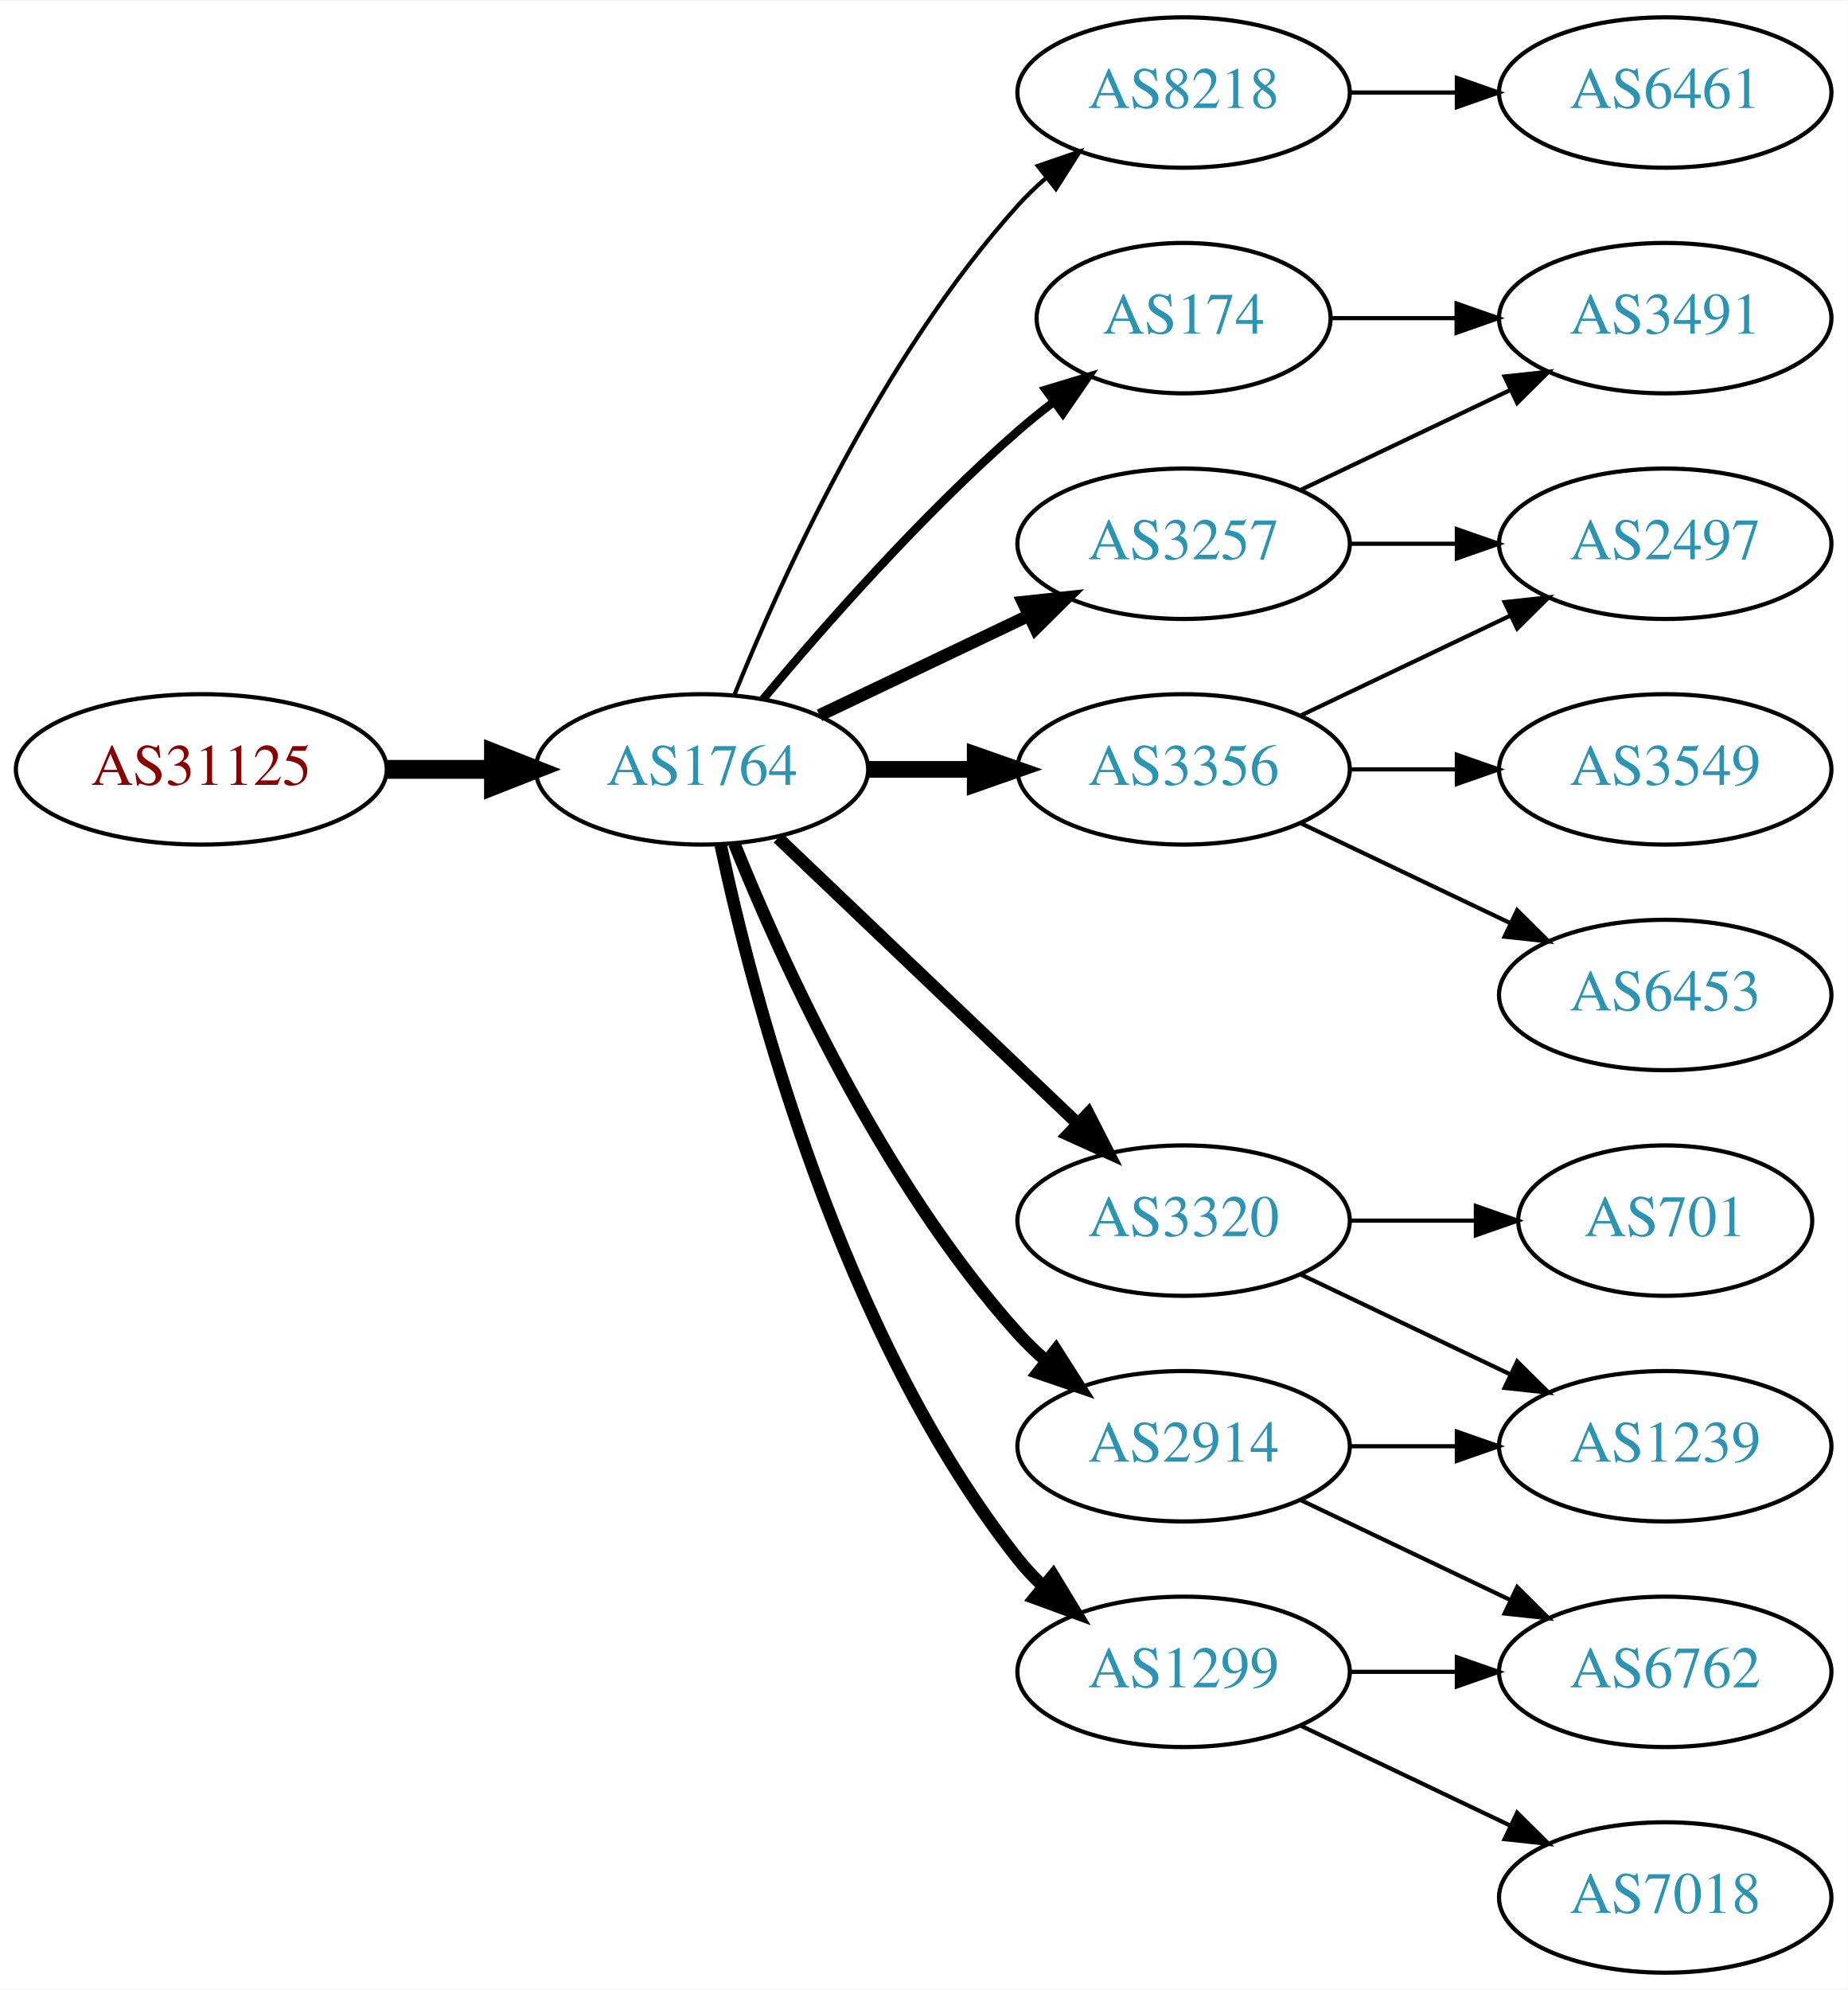
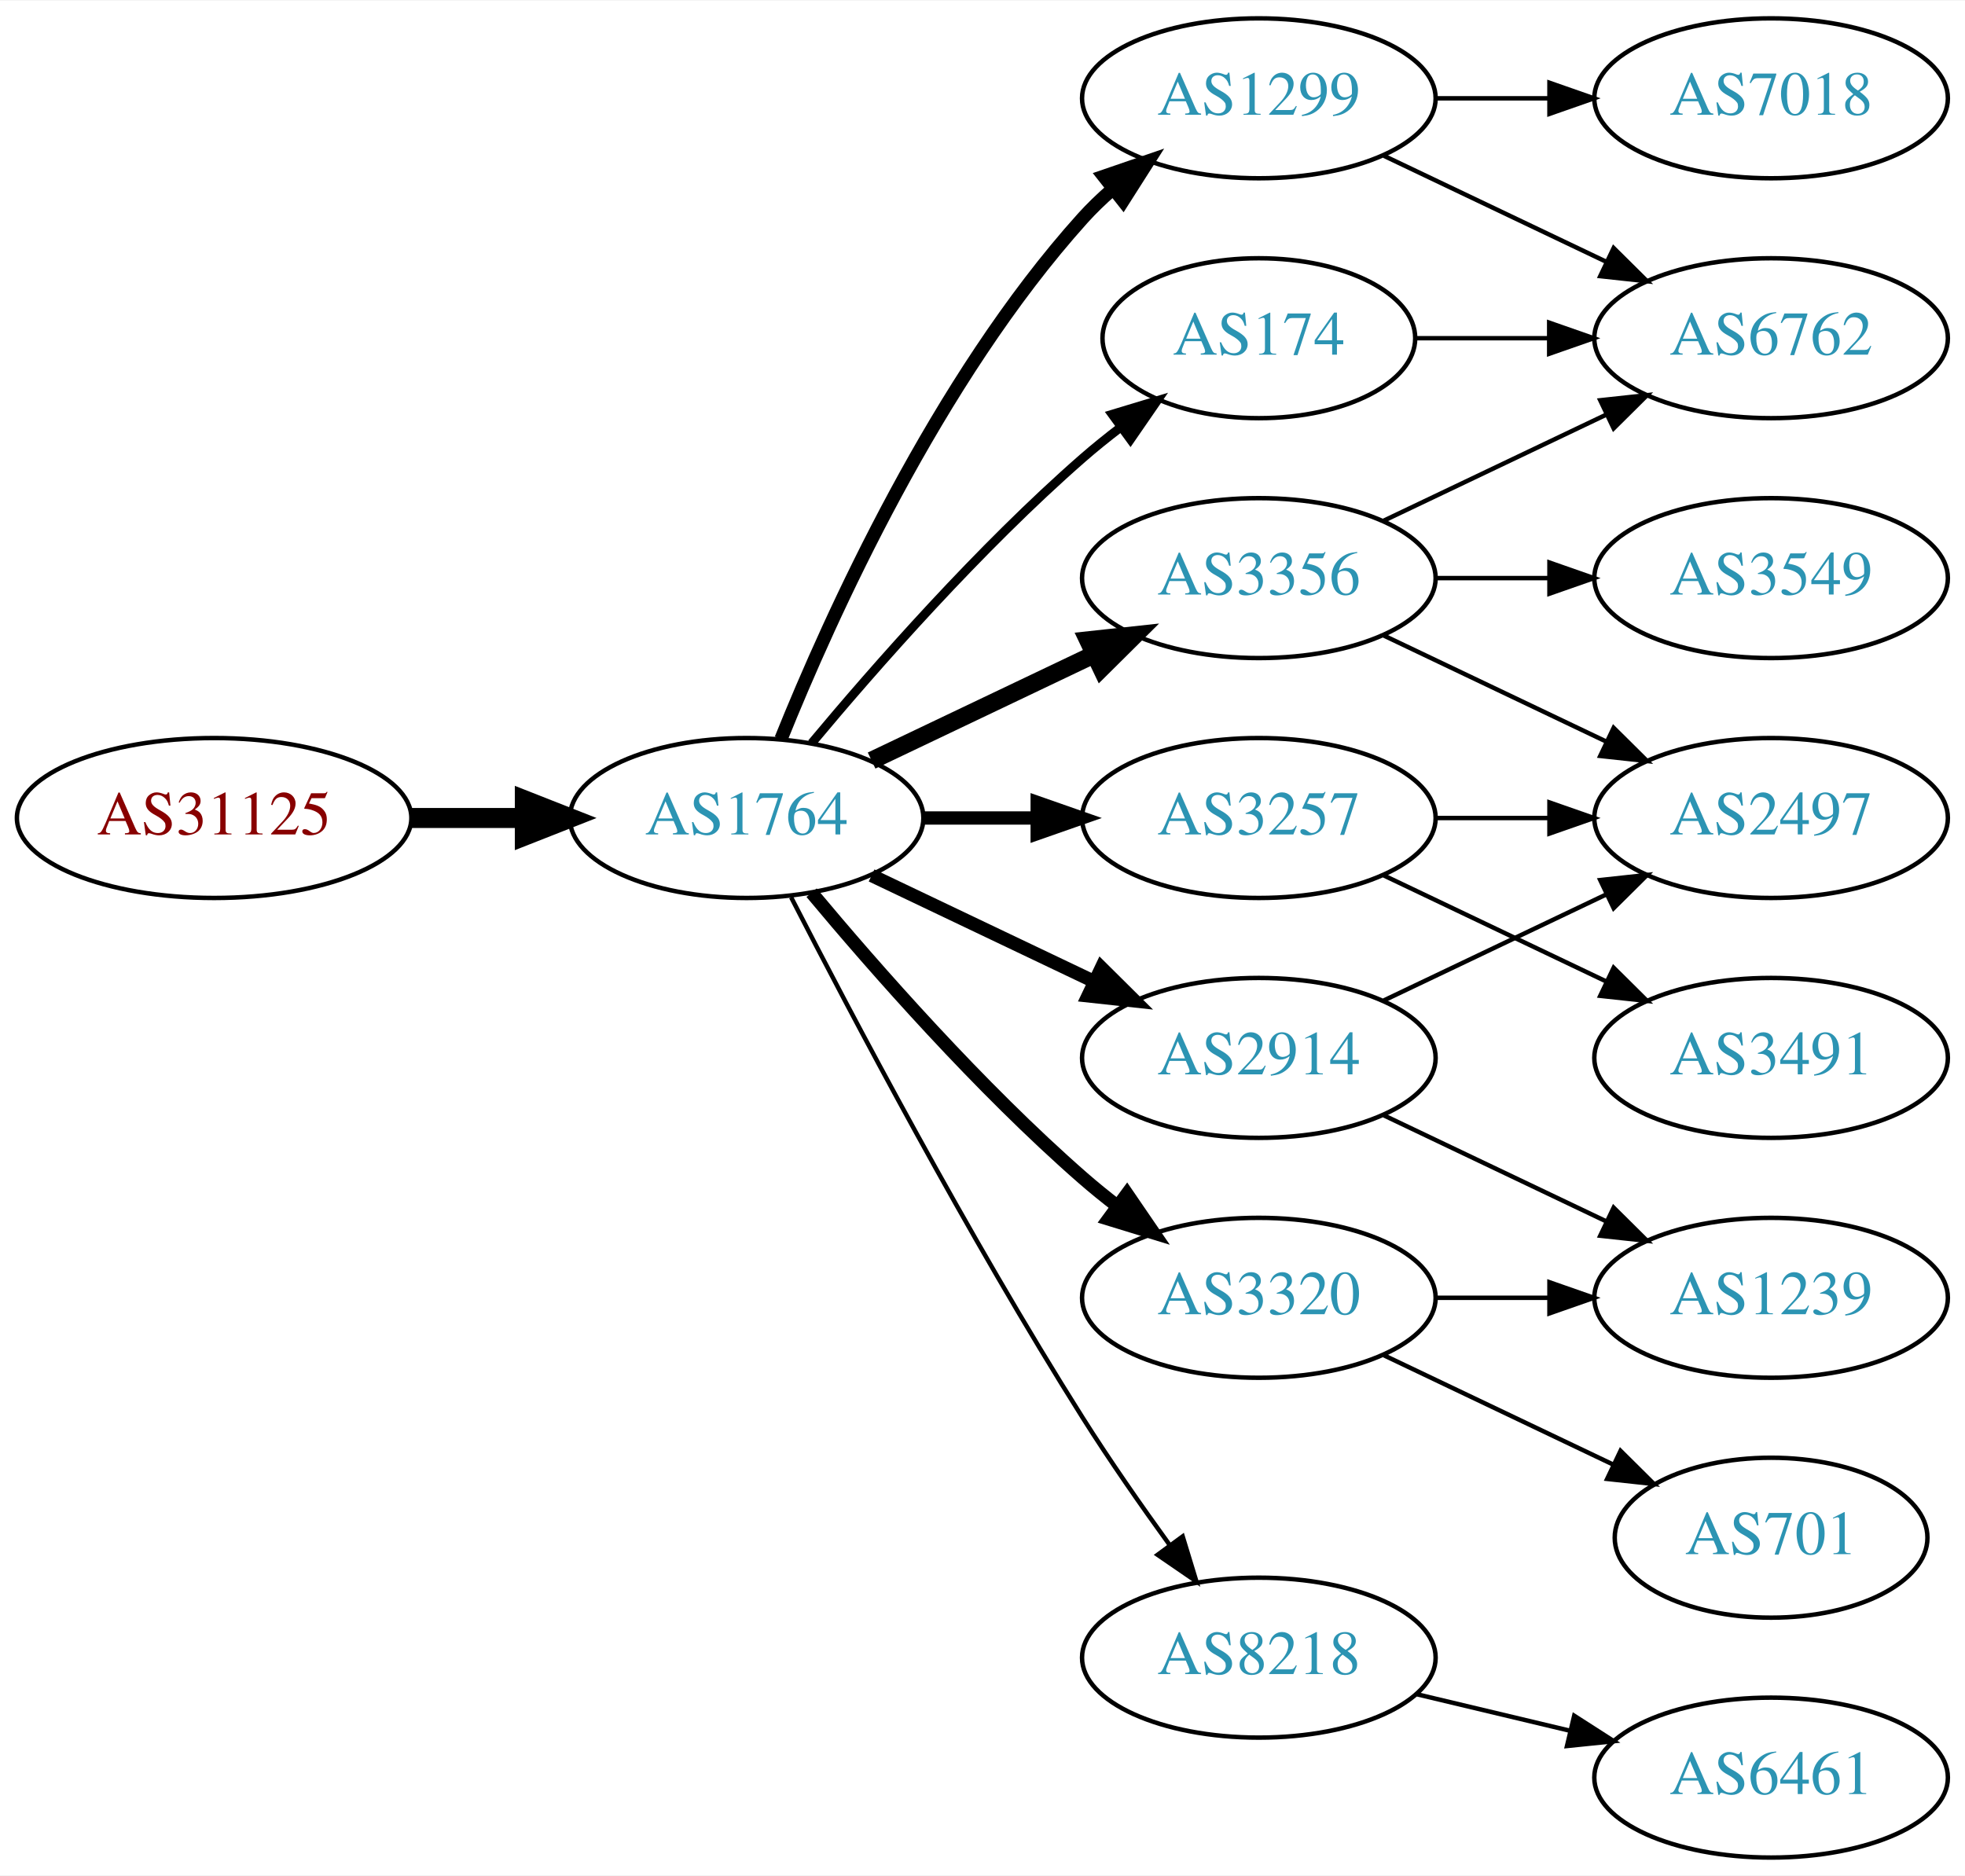
- <svg xmlns="http://www.w3.org/2000/svg" xmlns:xlink="http://www.w3.org/1999/xlink" width="442pt" height="476pt" viewBox="0.00 0.00 442.27 476.00">
-   <g id="graph0" class="graph" transform="scale(1 1) rotate(0) translate(4 472)">
-     <polygon fill="white" stroke="none" points="-4,4 -4,-472 438.271,-472 438.271,4 -4,4" />
+ <svg xmlns="http://www.w3.org/2000/svg" xmlns:xlink="http://www.w3.org/1999/xlink" width="442pt" height="422pt" viewBox="0.00 0.00 442.27 422.00">
+   <g id="graph0" class="graph" transform="scale(1 1) rotate(0) translate(4 418)">
+     <polygon fill="white" stroke="none" points="-4,4 -4,-418 438.271,-418 438.271,4 -4,4" />
    <g id="node1" class="node">
      <g id="a_node1">
        <a xlink:href="/asn/31125" xlink:title="AS31125 ~ Linetec GmbH [AT]">
-           <ellipse fill="#ffffff" stroke="black" cx="44.196" cy="-288" rx="44.393" ry="18" />
-           <text text-anchor="middle" x="44.196" y="-284.3" font-family="Times,serif" font-size="14.00" fill="#880000">AS31125</text>
+           <ellipse fill="#ffffff" stroke="black" cx="44.196" cy="-234" rx="44.393" ry="18" />
+           <text text-anchor="middle" x="44.196" y="-230.3" font-family="Times,serif" font-size="14.00" fill="#880000">AS31125</text>
        </a>
      </g>
    </g>
    <g id="node2" class="node">
      <g id="a_node2">
        <a xlink:href="/asn/1764" xlink:title="AS1764 ~ NEXTLAYER-AS [AT]">
-           <ellipse fill="#ffffff" stroke="black" cx="164.039" cy="-288" rx="39.794" ry="18" />
-           <text text-anchor="middle" x="164.039" y="-284.3" font-family="Times,serif" font-size="14.00" fill="#2c94b3">AS1764</text>
+           <ellipse fill="#ffffff" stroke="black" cx="164.039" cy="-234" rx="39.794" ry="18" />
+           <text text-anchor="middle" x="164.039" y="-230.3" font-family="Times,serif" font-size="14.00" fill="#2c94b3">AS1764</text>
        </a>
      </g>
    </g>
    <g id="edge1" class="edge">
-       <path fill="none" stroke="black" stroke-width="4.5" d="M88.407,-288C96.72,-288 105.482,-288 113.965,-288" />
-       <polygon fill="black" stroke="black" stroke-width="4.5" points="114.123,-291.938 124.123,-288 114.123,-284.063 114.123,-291.938" />
+       <path fill="none" stroke="black" stroke-width="4.5" d="M88.407,-234C96.72,-234 105.482,-234 113.965,-234" />
+       <polygon fill="black" stroke="black" stroke-width="4.5" points="114.123,-237.938 124.123,-234 114.123,-230.063 114.123,-237.938" />
    </g>
    <g id="node3" class="node">
      <g id="a_node3">
-         <a xlink:href="/asn/174" xlink:title="AS174 ~ Cogent Communications [US]">
-           <ellipse fill="#ffffff" stroke="black" cx="279.332" cy="-396" rx="35.194" ry="18" />
-           <text text-anchor="middle" x="279.332" y="-392.3" font-family="Times,serif" font-size="14.00" fill="#2c94b3">AS174</text>
+         <a xlink:href="/asn/1299" xlink:title="AS1299 ~ Telia Carrier [EU]">
+           <ellipse fill="#ffffff" stroke="black" cx="279.332" cy="-396" rx="39.794" ry="18" />
+           <text text-anchor="middle" x="279.332" y="-392.3" font-family="Times,serif" font-size="14.00" fill="#2c94b3">AS1299</text>
        </a>
      </g>
    </g>
    <g id="edge2" class="edge">
-       <path fill="none" stroke="black" stroke-width="2" d="M178.669,-304.817C192.951,-321.929 216.498,-348.745 239.685,-369 242.355,-371.332 245.228,-373.648 248.158,-375.886" />
-       <polygon fill="black" stroke="black" stroke-width="2" points="246.309,-378.87 256.449,-381.939 250.436,-373.216 246.309,-378.87" />
+       <path fill="none" stroke="black" stroke-width="3" d="M171.786,-251.787C182.837,-279.243 206.891,-332.578 239.685,-369 241.688,-371.224 243.906,-373.363 246.239,-375.397" />
+       <polygon fill="black" stroke="black" stroke-width="3" points="244.437,-378.433 254.458,-381.873 248.769,-372.935 244.437,-378.433" />
    </g>
    <g id="node4" class="node">
      <g id="a_node4">
-         <a xlink:href="/asn/8218" xlink:title="AS8218 ~ legacy Neotelecoms [FR]">
-           <ellipse fill="#ffffff" stroke="black" cx="279.332" cy="-450" rx="39.794" ry="18" />
-           <text text-anchor="middle" x="279.332" y="-446.3" font-family="Times,serif" font-size="14.00" fill="#2c94b3">AS8218</text>
+         <a xlink:href="/asn/3257" xlink:title="AS3257 ~ GTT [DE]">
+           <ellipse fill="#ffffff" stroke="black" cx="279.332" cy="-234" rx="39.794" ry="18" />
+           <text text-anchor="middle" x="279.332" y="-230.3" font-family="Times,serif" font-size="14.00" fill="#2c94b3">AS3257</text>
        </a>
      </g>
    </g>
    <g id="edge3" class="edge">
-       <path fill="none" stroke="black" d="M171.786,-305.787C182.837,-333.243 206.891,-386.578 239.685,-423 241.688,-425.224 243.906,-427.363 246.239,-429.397" />
-       <polygon fill="black" stroke="black" points="244.437,-432.433 254.458,-435.873 248.769,-426.935 244.437,-432.433" />
+       <path fill="none" stroke="black" stroke-width="3" d="M203.711,-234C211.914,-234 220.678,-234 229.21,-234" />
+       <polygon fill="black" stroke="black" stroke-width="3" points="229.449,-237.5 239.449,-234 229.449,-230.5 229.449,-237.5" />
    </g>
    <g id="node5" class="node">
      <g id="a_node5">
+         <a xlink:href="/asn/174" xlink:title="AS174 ~ Cogent Communications [US]">
+           <ellipse fill="#ffffff" stroke="black" cx="279.332" cy="-342" rx="35.194" ry="18" />
+           <text text-anchor="middle" x="279.332" y="-338.3" font-family="Times,serif" font-size="14.00" fill="#2c94b3">AS174</text>
+         </a>
+       </g>
+     </g>
+     <g id="edge4" class="edge">
+       <path fill="none" stroke="black" stroke-width="2" d="M178.669,-250.817C192.951,-267.929 216.498,-294.745 239.685,-315 242.355,-317.332 245.228,-319.648 248.158,-321.886" />
+       <polygon fill="black" stroke="black" stroke-width="2" points="246.309,-324.87 256.449,-327.939 250.436,-319.216 246.309,-324.87" />
+     </g>
+     <g id="node6" class="node">
+       <g id="a_node6">
+         <a xlink:href="/asn/2914" xlink:title="AS2914 ~ NTT America, Inc. [US]">
+           <ellipse fill="#ffffff" stroke="black" cx="279.332" cy="-180" rx="39.794" ry="18" />
+           <text text-anchor="middle" x="279.332" y="-176.3" font-family="Times,serif" font-size="14.00" fill="#2c94b3">AS2914</text>
+         </a>
+       </g>
+     </g>
+     <g id="edge5" class="edge">
+       <path fill="none" stroke="black" stroke-width="3" d="M192.175,-221.066C207.169,-213.919 225.99,-204.948 242.213,-197.215" />
+       <polygon fill="black" stroke="black" stroke-width="3" points="243.895,-200.291 251.417,-192.829 240.884,-193.972 243.895,-200.291" />
+     </g>
+     <g id="node7" class="node">
+       <g id="a_node7">
+         <a xlink:href="/asn/3320" xlink:title="AS3320 ~ DTAG [DE]">
+           <ellipse fill="#ffffff" stroke="black" cx="279.332" cy="-126" rx="39.794" ry="18" />
+           <text text-anchor="middle" x="279.332" y="-122.3" font-family="Times,serif" font-size="14.00" fill="#2c94b3">AS3320</text>
+         </a>
+       </g>
+     </g>
+     <g id="edge6" class="edge">
+       <path fill="none" stroke="black" stroke-width="3" d="M178.669,-217.183C192.951,-200.071 216.498,-173.255 239.685,-153 242.151,-150.846 244.789,-148.706 247.487,-146.628" />
+       <polygon fill="black" stroke="black" stroke-width="3" points="249.66,-149.375 255.641,-140.63 245.512,-143.736 249.66,-149.375" />
+     </g>
+     <g id="node8" class="node">
+       <g id="a_node8">
        <a xlink:href="/asn/3356" xlink:title="AS3356 ~ Level 3 Parent, LLC [US]">
          <ellipse fill="#ffffff" stroke="black" cx="279.332" cy="-288" rx="39.794" ry="18" />
          <text text-anchor="middle" x="279.332" y="-284.3" font-family="Times,serif" font-size="14.00" fill="#2c94b3">AS3356</text>
        </a>
      </g>
    </g>
-     <g id="edge4" class="edge">
-       <path fill="none" stroke="black" stroke-width="4" d="M203.711,-288C211.914,-288 220.678,-288 229.21,-288" />
-       <polygon fill="black" stroke="black" stroke-width="4" points="229.449,-291.5 239.449,-288 229.449,-284.5 229.449,-291.5" />
-     </g>
-     <g id="node6" class="node">
-       <g id="a_node6">
-         <a xlink:href="/asn/3257" xlink:title="AS3257 ~ GTT [DE]">
-           <ellipse fill="#ffffff" stroke="black" cx="279.332" cy="-342" rx="39.794" ry="18" />
-           <text text-anchor="middle" x="279.332" y="-338.3" font-family="Times,serif" font-size="14.00" fill="#2c94b3">AS3257</text>
-         </a>
-       </g>
-     </g>
-     <g id="edge5" class="edge">
-       <path fill="none" stroke="black" stroke-width="3" d="M192.175,-300.934C207.169,-308.081 225.99,-317.052 242.213,-324.785" />
-       <polygon fill="black" stroke="black" stroke-width="3" points="240.884,-328.028 251.417,-329.171 243.895,-321.709 240.884,-328.028" />
-     </g>
-     <g id="node7" class="node">
-       <g id="a_node7">
-         <a xlink:href="/asn/3320" xlink:title="AS3320 ~ DTAG [DE]">
-           <ellipse fill="#ffffff" stroke="black" cx="279.332" cy="-180" rx="39.794" ry="18" />
-           <text text-anchor="middle" x="279.332" y="-176.3" font-family="Times,serif" font-size="14.00" fill="#2c94b3">AS3320</text>
-         </a>
-       </g>
-     </g>
-     <g id="edge6" class="edge">
-       <path fill="none" stroke="black" stroke-width="3" d="M182.245,-271.597C201.321,-253.413 232.241,-223.937 253.838,-203.349" />
-       <polygon fill="black" stroke="black" stroke-width="3" points="256.511,-205.637 261.334,-196.203 251.681,-200.57 256.511,-205.637" />
-     </g>
-     <g id="node8" class="node">
-       <g id="a_node8">
-         <a xlink:href="/asn/1299" xlink:title="AS1299 ~ Telia Carrier [EU]">
-           <ellipse fill="#ffffff" stroke="black" cx="279.332" cy="-72" rx="39.794" ry="18" />
-           <text text-anchor="middle" x="279.332" y="-68.3" font-family="Times,serif" font-size="14.00" fill="#2c94b3">AS1299</text>
-         </a>
-       </g>
-     </g>
    <g id="edge7" class="edge">
-       <path fill="none" stroke="black" stroke-width="3" d="M168.529,-269.84C176.16,-233.97 197.152,-152.845 239.685,-99 241.493,-96.712 243.545,-94.538 245.74,-92.49" />
-       <polygon fill="black" stroke="black" stroke-width="3" points="248.094,-95.086 253.6,-86.034 243.651,-89.677 248.094,-95.086" />
+       <path fill="none" stroke="black" stroke-width="4" d="M192.175,-246.934C207.169,-254.081 225.99,-263.052 242.213,-270.785" />
+       <polygon fill="black" stroke="black" stroke-width="4" points="240.884,-274.028 251.417,-275.171 243.895,-267.709 240.884,-274.028" />
    </g>
    <g id="node9" class="node">
      <g id="a_node9">
-         <a xlink:href="/asn/2914" xlink:title="AS2914 ~ NTT America, Inc. [US]">
-           <ellipse fill="#ffffff" stroke="black" cx="279.332" cy="-126" rx="39.794" ry="18" />
-           <text text-anchor="middle" x="279.332" y="-122.3" font-family="Times,serif" font-size="14.00" fill="#2c94b3">AS2914</text>
+         <a xlink:href="/asn/8218" xlink:title="AS8218 ~ legacy Neotelecoms [FR]">
+           <ellipse fill="#ffffff" stroke="black" cx="279.332" cy="-45" rx="39.794" ry="18" />
+           <text text-anchor="middle" x="279.332" y="-41.3" font-family="Times,serif" font-size="14.00" fill="#2c94b3">AS8218</text>
        </a>
      </g>
    </g>
    <g id="edge8" class="edge">
-       <path fill="none" stroke="black" stroke-width="3" d="M171.786,-270.213C182.837,-242.757 206.891,-189.422 239.685,-153 241.688,-150.776 243.906,-148.637 246.239,-146.603" />
-       <polygon fill="black" stroke="black" stroke-width="3" points="248.769,-149.065 254.458,-140.127 244.437,-143.567 248.769,-149.065" />
+       <path fill="none" stroke="black" d="M174.065,-216.148C187.501,-189.945 213.95,-139.763 239.685,-99 245.748,-89.396 252.868,-79.187 259.333,-70.261" />
+       <polygon fill="black" stroke="black" points="262.185,-72.291 265.276,-62.157 256.54,-68.152 262.185,-72.291" />
+     </g>
+     <g id="node12" class="node">
+       <g id="a_node12">
+         <a xlink:href="/asn/6762" xlink:title="AS6762 ~ TELECOM ITALIA SPARKLE S.p.A. [IT]">
+           <ellipse fill="#ffffff" stroke="black" cx="394.625" cy="-342" rx="39.794" ry="18" />
+           <text text-anchor="middle" x="394.625" y="-338.3" font-family="Times,serif" font-size="14.00" fill="#2c94b3">AS6762</text>
+         </a>
+       </g>
+     </g>
+     <g id="edge19" class="edge">
+       <path fill="none" stroke="black" d="M307.468,-383.066C322.462,-375.919 341.283,-366.948 357.506,-359.215" />
+       <polygon fill="black" stroke="black" points="359.188,-362.291 366.71,-354.829 356.177,-355.972 359.188,-362.291" />
+     </g>
+     <g id="node16" class="node">
+       <g id="a_node16">
+         <a xlink:href="/asn/7018" xlink:title="AS7018 ~ AT&amp;T Services, Inc. [US]">
+           <ellipse fill="#ffffff" stroke="black" cx="394.625" cy="-396" rx="39.794" ry="18" />
+           <text text-anchor="middle" x="394.625" y="-392.3" font-family="Times,serif" font-size="14.00" fill="#2c94b3">AS7018</text>
+         </a>
+       </g>
+     </g>
+     <g id="edge20" class="edge">
+       <path fill="none" stroke="black" d="M319.004,-396C327.207,-396 335.971,-396 344.503,-396" />
+       <polygon fill="black" stroke="black" points="344.742,-399.5 354.742,-396 344.742,-392.5 344.742,-399.5" />
+     </g>
+     <g id="node10" class="node">
+       <g id="a_node10">
+         <a xlink:href="/asn/2497" xlink:title="AS2497 ~ Internet Initiative Japan Inc. [JP]">
+           <ellipse fill="#ffffff" stroke="black" cx="394.625" cy="-234" rx="39.794" ry="18" />
+           <text text-anchor="middle" x="394.625" y="-230.3" font-family="Times,serif" font-size="14.00" fill="#2c94b3">AS2497</text>
+         </a>
+       </g>
+     </g>
+     <g id="edge9" class="edge">
+       <path fill="none" stroke="black" d="M319.004,-234C327.207,-234 335.971,-234 344.503,-234" />
+       <polygon fill="black" stroke="black" points="344.742,-237.5 354.742,-234 344.742,-230.5 344.742,-237.5" />
+     </g>
+     <g id="node11" class="node">
+       <g id="a_node11">
+         <a xlink:href="/asn/3491" xlink:title="AS3491 ~ PCCW Global, Inc. [US]">
+           <ellipse fill="#ffffff" stroke="black" cx="394.625" cy="-180" rx="39.794" ry="18" />
+           <text text-anchor="middle" x="394.625" y="-176.3" font-family="Times,serif" font-size="14.00" fill="#2c94b3">AS3491</text>
+         </a>
+       </g>
+     </g>
+     <g id="edge10" class="edge">
+       <path fill="none" stroke="black" d="M307.468,-221.066C322.462,-213.919 341.283,-204.948 357.506,-197.215" />
+       <polygon fill="black" stroke="black" points="359.188,-200.291 366.71,-192.829 356.177,-193.972 359.188,-200.291" />
+     </g>
+     <g id="edge11" class="edge">
+       <path fill="none" stroke="black" d="M314.631,-342C324.008,-342 334.358,-342 344.393,-342" />
+       <polygon fill="black" stroke="black" points="344.681,-345.5 354.681,-342 344.681,-338.5 344.681,-345.5" />
+     </g>
+     <g id="edge12" class="edge">
+       <path fill="none" stroke="black" d="M307.468,-192.934C322.462,-200.081 341.283,-209.052 357.506,-216.785" />
+       <polygon fill="black" stroke="black" points="356.177,-220.028 366.71,-221.171 359.188,-213.709 356.177,-220.028" />
+     </g>
+     <g id="node13" class="node">
+       <g id="a_node13">
+         <a xlink:href="/asn/1239" xlink:title="AS1239 ~ Sprint [US]">
+           <ellipse fill="#ffffff" stroke="black" cx="394.625" cy="-126" rx="39.794" ry="18" />
+           <text text-anchor="middle" x="394.625" y="-122.3" font-family="Times,serif" font-size="14.00" fill="#2c94b3">AS1239</text>
+         </a>
+       </g>
+     </g>
+     <g id="edge13" class="edge">
+       <path fill="none" stroke="black" d="M307.468,-167.066C322.462,-159.919 341.283,-150.948 357.506,-143.215" />
+       <polygon fill="black" stroke="black" points="359.188,-146.291 366.71,-138.829 356.177,-139.972 359.188,-146.291" />
+     </g>
+     <g id="edge14" class="edge">
+       <path fill="none" stroke="black" d="M319.004,-126C327.207,-126 335.971,-126 344.503,-126" />
+       <polygon fill="black" stroke="black" points="344.742,-129.5 354.742,-126 344.742,-122.5 344.742,-129.5" />
    </g>
    <g id="node14" class="node">
      <g id="a_node14">
-         <a xlink:href="/asn/3491" xlink:title="AS3491 ~ PCCW Global, Inc. [US]">
-           <ellipse fill="#ffffff" stroke="black" cx="394.625" cy="-396" rx="39.794" ry="18" />
-           <text text-anchor="middle" x="394.625" y="-392.3" font-family="Times,serif" font-size="14.00" fill="#2c94b3">AS3491</text>
+         <a xlink:href="/asn/701" xlink:title="AS701 ~ UUNET [US]">
+           <ellipse fill="#ffffff" stroke="black" cx="394.625" cy="-72" rx="35.194" ry="18" />
+           <text text-anchor="middle" x="394.625" y="-68.3" font-family="Times,serif" font-size="14.00" fill="#2c94b3">AS701</text>
        </a>
      </g>
    </g>
    <g id="edge15" class="edge">
-       <path fill="none" stroke="black" d="M314.631,-396C324.008,-396 334.358,-396 344.393,-396" />
-       <polygon fill="black" stroke="black" points="344.681,-399.5 354.681,-396 344.681,-392.5 344.681,-399.5" />
-     </g>
-     <g id="node10" class="node">
-       <g id="a_node10">
-         <a xlink:href="/asn/6461" xlink:title="AS6461 ~ Zayo Bandwidth [US]">
-           <ellipse fill="#ffffff" stroke="black" cx="394.625" cy="-450" rx="39.794" ry="18" />
-           <text text-anchor="middle" x="394.625" y="-446.3" font-family="Times,serif" font-size="14.00" fill="#2c94b3">AS6461</text>
-         </a>
-       </g>
-     </g>
-     <g id="edge9" class="edge">
-       <path fill="none" stroke="black" d="M319.004,-450C327.207,-450 335.971,-450 344.503,-450" />
-       <polygon fill="black" stroke="black" points="344.742,-453.5 354.742,-450 344.742,-446.5 344.742,-453.5" />
-     </g>
-     <g id="node11" class="node">
-       <g id="a_node11">
-         <a xlink:href="/asn/6453" xlink:title="AS6453 ~ TATA COMMUNICATIONS (AMERICA) INC [US]">
-           <ellipse fill="#ffffff" stroke="black" cx="394.625" cy="-234" rx="39.794" ry="18" />
-           <text text-anchor="middle" x="394.625" y="-230.3" font-family="Times,serif" font-size="14.00" fill="#2c94b3">AS6453</text>
-         </a>
-       </g>
-     </g>
-     <g id="edge10" class="edge">
+       <path fill="none" stroke="black" d="M307.468,-113.066C322.9,-105.71 342.385,-96.423 358.92,-88.541" />
+       <polygon fill="black" stroke="black" points="360.741,-91.551 368.262,-84.089 357.729,-85.232 360.741,-91.551" />
+     </g>
+     <g id="edge18" class="edge">
      <path fill="none" stroke="black" d="M307.468,-275.066C322.462,-267.919 341.283,-258.948 357.506,-251.215" />
      <polygon fill="black" stroke="black" points="359.188,-254.291 366.71,-246.829 356.177,-247.972 359.188,-254.291" />
    </g>
-     <g id="node12" class="node">
-       <g id="a_node12">
+     <g id="edge16" class="edge">
+       <path fill="none" stroke="black" d="M307.468,-300.934C322.462,-308.081 341.283,-317.052 357.506,-324.785" />
+       <polygon fill="black" stroke="black" points="356.177,-328.028 366.71,-329.171 359.188,-321.709 356.177,-328.028" />
+     </g>
+     <g id="node15" class="node">
+       <g id="a_node15">
        <a xlink:href="/asn/3549" xlink:title="AS3549 ~ Level 3 Parent, LLC [US]">
          <ellipse fill="#ffffff" stroke="black" cx="394.625" cy="-288" rx="39.794" ry="18" />
          <text text-anchor="middle" x="394.625" y="-284.3" font-family="Times,serif" font-size="14.00" fill="#2c94b3">AS3549</text>
        </a>
      </g>
    </g>
-     <g id="edge11" class="edge">
+     <g id="edge17" class="edge">
      <path fill="none" stroke="black" d="M319.004,-288C327.207,-288 335.971,-288 344.503,-288" />
      <polygon fill="black" stroke="black" points="344.742,-291.5 354.742,-288 344.742,-284.5 344.742,-291.5" />
    </g>
-     <g id="node13" class="node">
-       <g id="a_node13">
-         <a xlink:href="/asn/2497" xlink:title="AS2497 ~ Internet Initiative Japan Inc. [JP]">
-           <ellipse fill="#ffffff" stroke="black" cx="394.625" cy="-342" rx="39.794" ry="18" />
-           <text text-anchor="middle" x="394.625" y="-338.3" font-family="Times,serif" font-size="14.00" fill="#2c94b3">AS2497</text>
-         </a>
-       </g>
-     </g>
-     <g id="edge12" class="edge">
-       <path fill="none" stroke="black" d="M307.468,-300.934C322.462,-308.081 341.283,-317.052 357.506,-324.785" />
-       <polygon fill="black" stroke="black" points="356.177,-328.028 366.71,-329.171 359.188,-321.709 356.177,-328.028" />
-     </g>
-     <g id="edge13" class="edge">
-       <path fill="none" stroke="black" d="M319.004,-342C327.207,-342 335.971,-342 344.503,-342" />
-       <polygon fill="black" stroke="black" points="344.742,-345.5 354.742,-342 344.742,-338.5 344.742,-345.5" />
-     </g>
-     <g id="edge14" class="edge">
-       <path fill="none" stroke="black" d="M307.468,-354.934C322.462,-362.081 341.283,-371.052 357.506,-378.785" />
-       <polygon fill="black" stroke="black" points="356.177,-382.028 366.71,-383.171 359.188,-375.709 356.177,-382.028" />
-     </g>
-     <g id="node15" class="node">
-       <g id="a_node15">
-         <a xlink:href="/asn/1239" xlink:title="AS1239 ~ Sprint [US]">
-           <ellipse fill="#ffffff" stroke="black" cx="394.625" cy="-126" rx="39.794" ry="18" />
-           <text text-anchor="middle" x="394.625" y="-122.3" font-family="Times,serif" font-size="14.00" fill="#2c94b3">AS1239</text>
-         </a>
-       </g>
-     </g>
-     <g id="edge16" class="edge">
-       <path fill="none" stroke="black" d="M307.468,-167.066C322.462,-159.919 341.283,-150.948 357.506,-143.215" />
-       <polygon fill="black" stroke="black" points="359.188,-146.291 366.71,-138.829 356.177,-139.972 359.188,-146.291" />
-     </g>
-     <g id="node16" class="node">
-       <g id="a_node16">
-         <a xlink:href="/asn/701" xlink:title="AS701 ~ UUNET [US]">
-           <ellipse fill="#ffffff" stroke="black" cx="394.625" cy="-180" rx="35.194" ry="18" />
-           <text text-anchor="middle" x="394.625" y="-176.3" font-family="Times,serif" font-size="14.00" fill="#2c94b3">AS701</text>
-         </a>
-       </g>
-     </g>
-     <g id="edge17" class="edge">
-       <path fill="none" stroke="black" d="M319.004,-180C328.709,-180 339.2,-180 349.163,-180" />
-       <polygon fill="black" stroke="black" points="349.299,-183.5 359.299,-180 349.299,-176.5 349.299,-183.5" />
-     </g>
    <g id="node17" class="node">
      <g id="a_node17">
-         <a xlink:href="/asn/6762" xlink:title="AS6762 ~ TELECOM ITALIA SPARKLE S.p.A. [IT]">
-           <ellipse fill="#ffffff" stroke="black" cx="394.625" cy="-72" rx="39.794" ry="18" />
-           <text text-anchor="middle" x="394.625" y="-68.3" font-family="Times,serif" font-size="14.00" fill="#2c94b3">AS6762</text>
-         </a>
-       </g>
-     </g>
-     <g id="edge18" class="edge">
-       <path fill="none" stroke="black" d="M319.004,-72C327.207,-72 335.971,-72 344.503,-72" />
-       <polygon fill="black" stroke="black" points="344.742,-75.5 354.742,-72 344.742,-68.5 344.742,-75.5" />
-     </g>
-     <g id="node18" class="node">
-       <g id="a_node18">
-         <a xlink:href="/asn/7018" xlink:title="AS7018 ~ AT&amp;T Services, Inc. [US]">
+         <a xlink:href="/asn/6461" xlink:title="AS6461 ~ Zayo Bandwidth [US]">
          <ellipse fill="#ffffff" stroke="black" cx="394.625" cy="-18" rx="39.794" ry="18" />
-           <text text-anchor="middle" x="394.625" y="-14.3" font-family="Times,serif" font-size="14.00" fill="#2c94b3">AS7018</text>
-         </a>
-       </g>
-     </g>
-     <g id="edge19" class="edge">
-       <path fill="none" stroke="black" d="M307.468,-59.066C322.462,-51.919 341.283,-42.948 357.506,-35.215" />
-       <polygon fill="black" stroke="black" points="359.188,-38.291 366.71,-30.829 356.177,-31.972 359.188,-38.291" />
+           <text text-anchor="middle" x="394.625" y="-14.3" font-family="Times,serif" font-size="14.00" fill="#2c94b3">AS6461</text>
+         </a>
+       </g>
    </g>
    <g id="edge21" class="edge">
-       <path fill="none" stroke="black" d="M319.004,-126C327.207,-126 335.971,-126 344.503,-126" />
-       <polygon fill="black" stroke="black" points="344.742,-129.5 354.742,-126 344.742,-122.5 344.742,-129.5" />
-     </g>
-     <g id="edge20" class="edge">
-       <path fill="none" stroke="black" d="M307.468,-113.066C322.462,-105.919 341.283,-96.948 357.506,-89.215" />
-       <polygon fill="black" stroke="black" points="359.188,-92.291 366.71,-84.829 356.177,-85.972 359.188,-92.291" />
+       <path fill="none" stroke="black" d="M314.939,-36.752C325.81,-34.162 337.964,-31.265 349.407,-28.538" />
+       <polygon fill="black" stroke="black" points="350.313,-31.92 359.229,-26.197 348.69,-25.111 350.313,-31.92" />
    </g>
  </g>
</svg>
